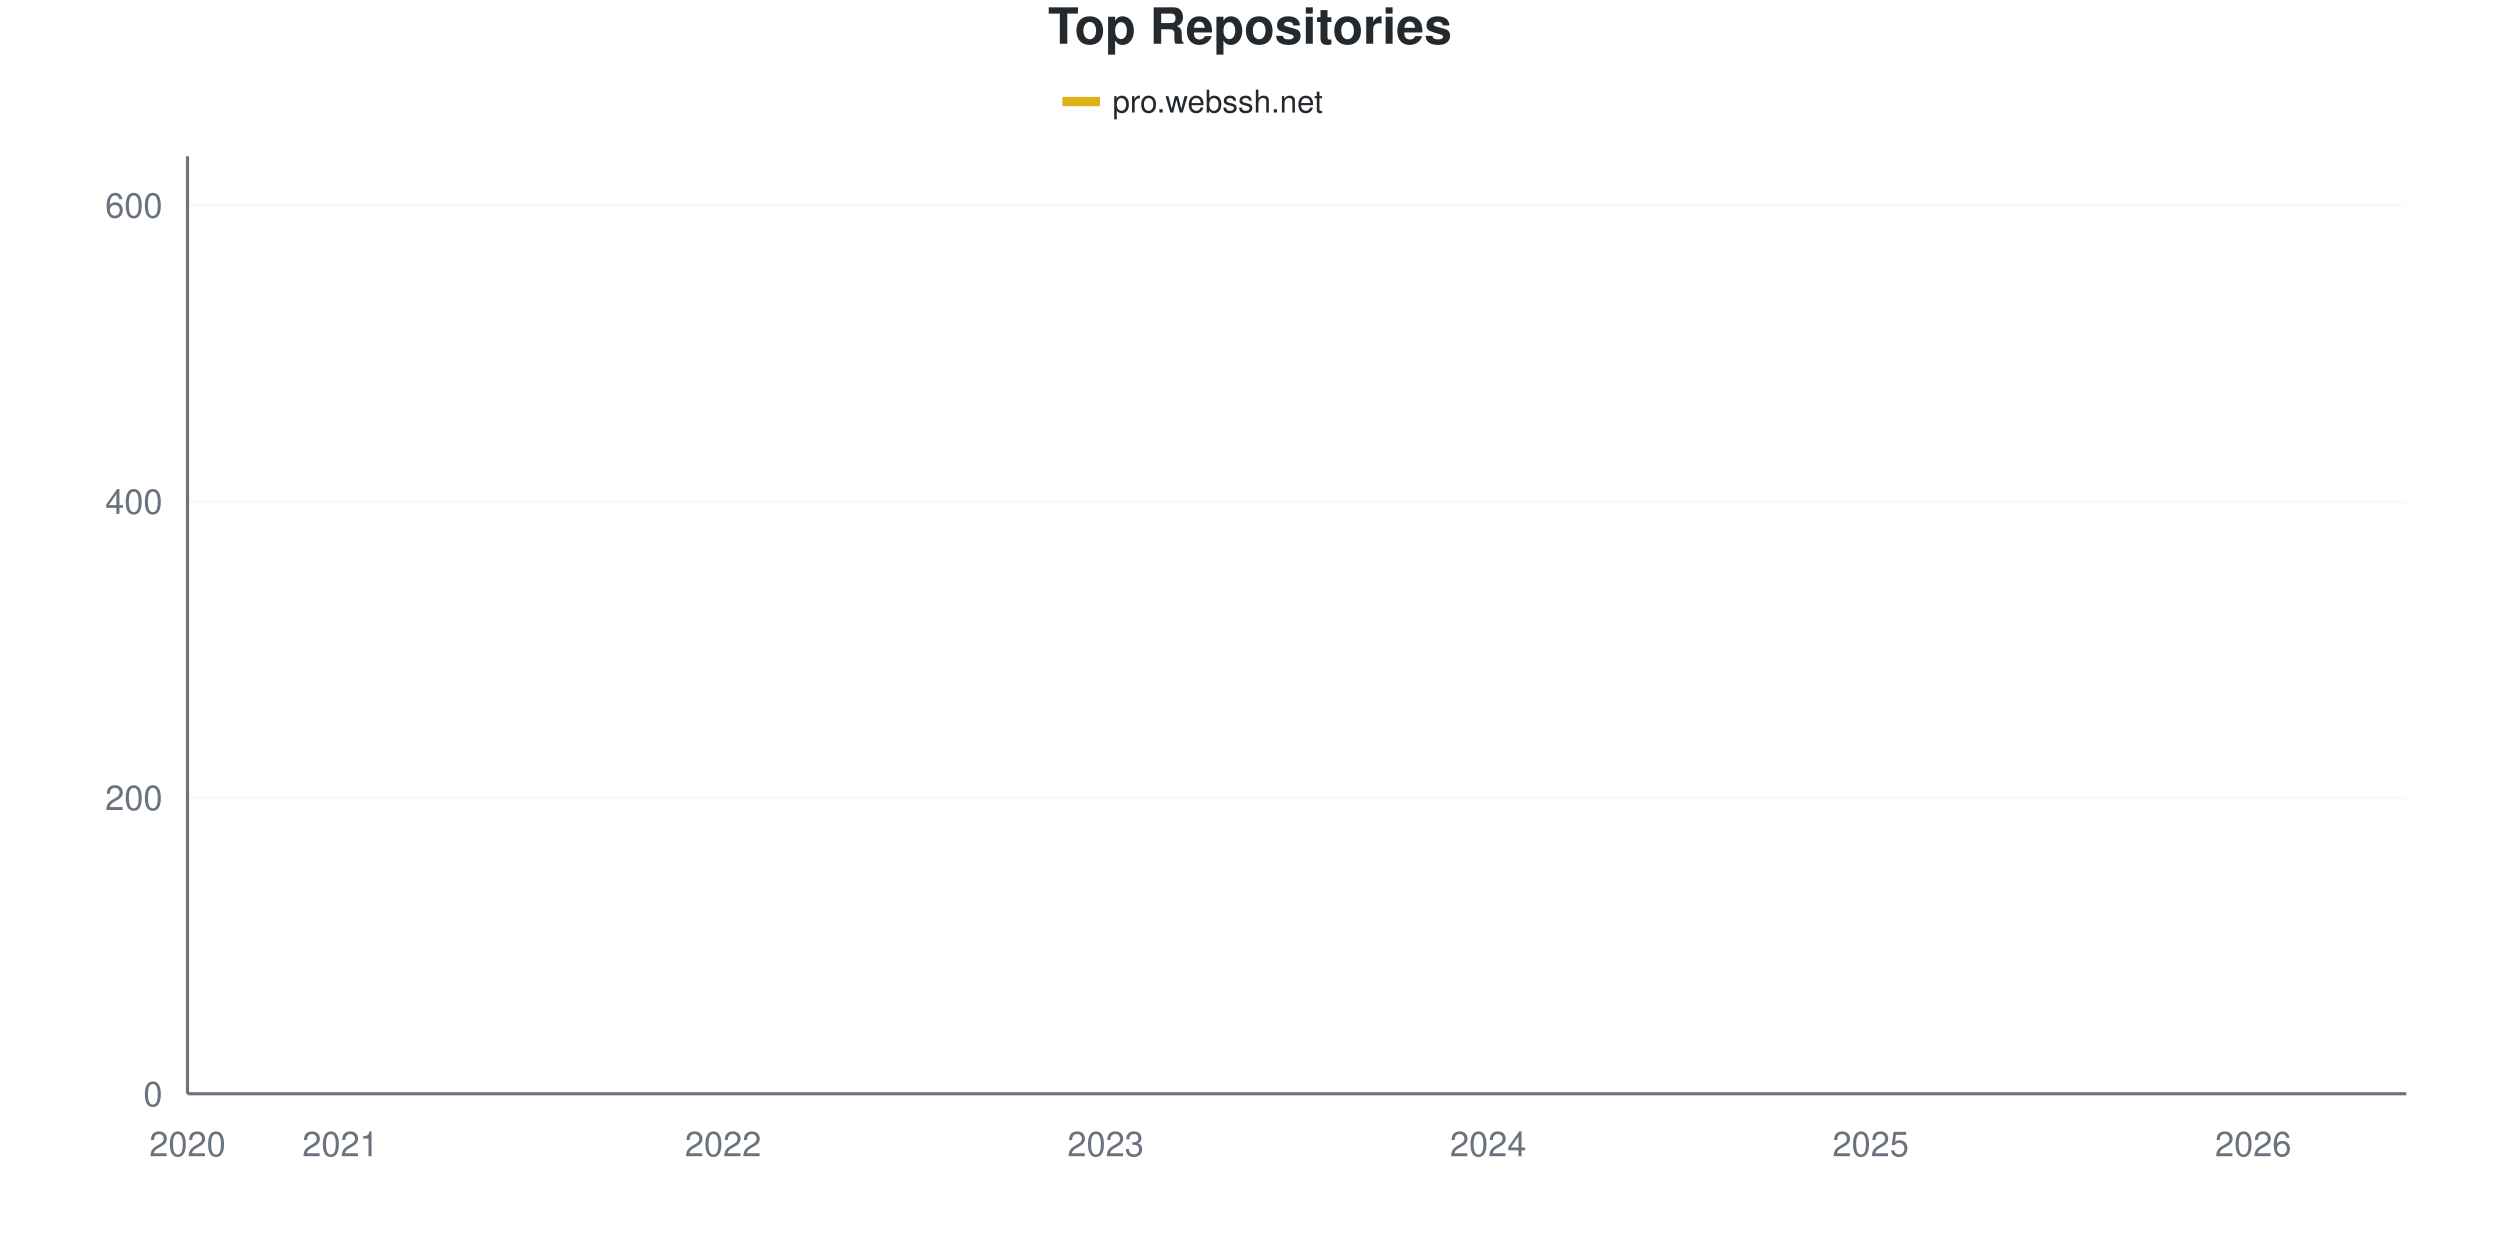
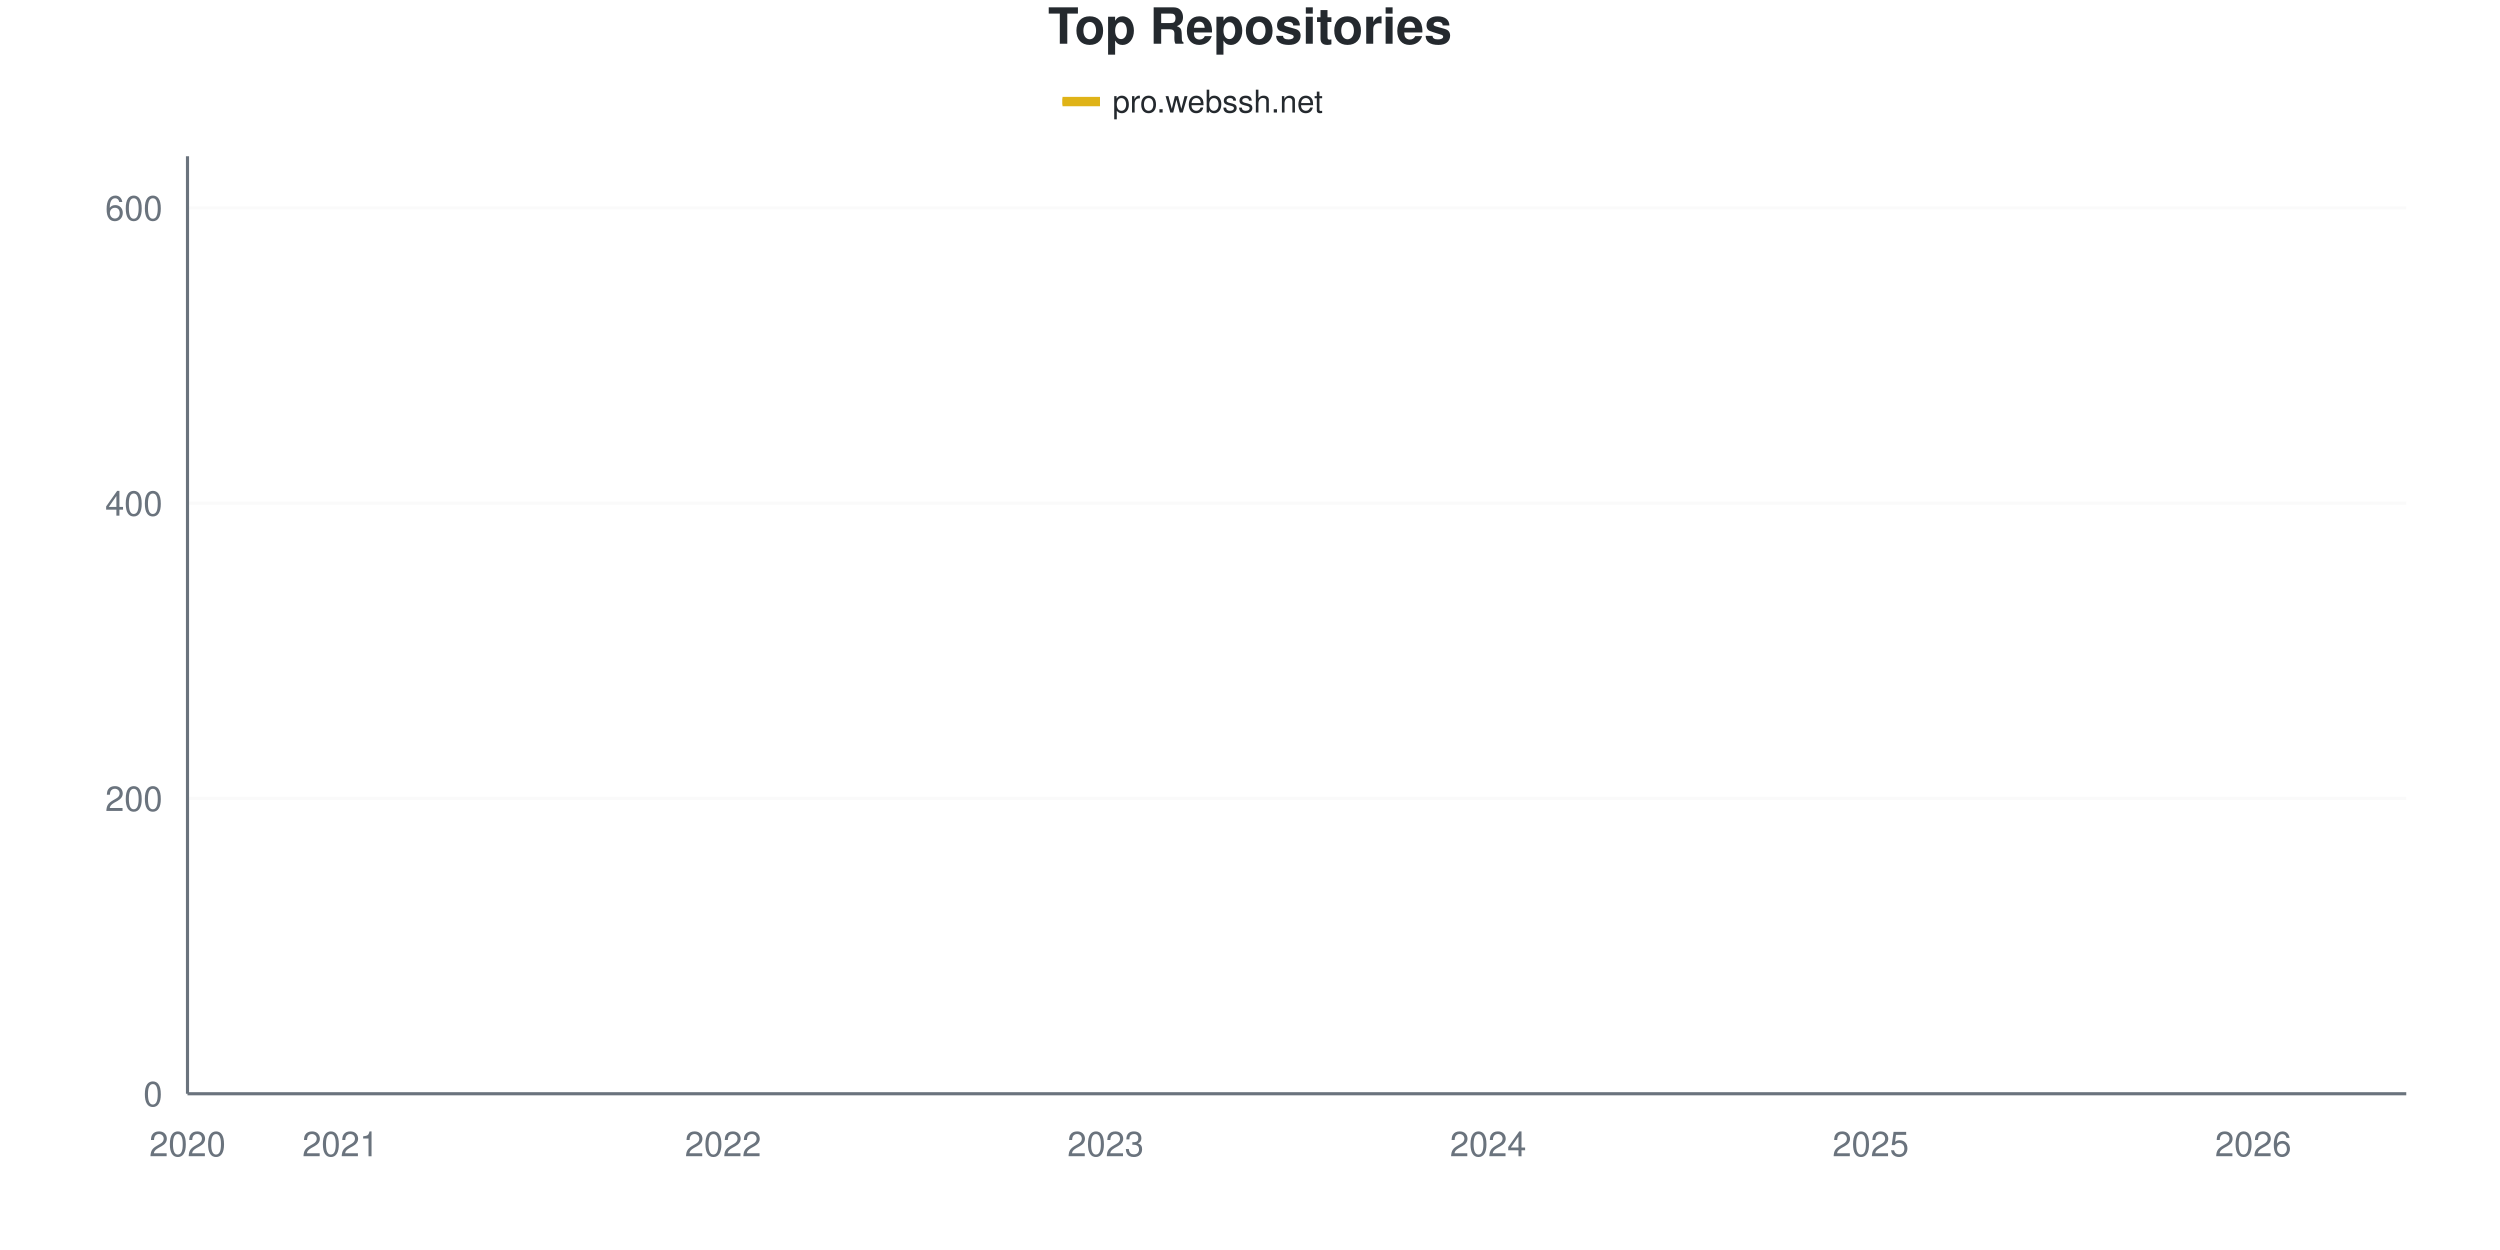
<svg xmlns="http://www.w3.org/2000/svg" viewBox="0 0 800 400" width="800" height="400">
  <style>
    @keyframes drawLine {
      to { stroke-dashoffset: 0; }
    }
    @keyframes fadeInPoint {
      from { opacity: 0; }
      to { opacity: 1; }
    }
    .data-line-0 {
-       stroke-dasharray: 1172;
-       stroke-dashoffset: 1172;
+       stroke-dasharray: 1173;
+       stroke-dashoffset: 1173;
      animation: drawLine 2s ease-out forwards;
    }
    .data-point {
      opacity: 0;
      animation: fadeInPoint 0.5s ease-out forwards;
    }
    .chart-bg { fill: #fff; }
    .chart-text { fill: #24292e; }
    .chart-muted { fill: #6a737d; }
    .chart-grid { stroke: #eee; }
    .chart-axis { stroke: #6a737d; }
    @media (prefers-color-scheme: dark) {
      .chart-bg { fill: #0d1117; }
      .chart-text { fill: #e6edf3; }
      .chart-muted { fill: #8b949e; }
      .chart-grid { stroke: #21262d; }
      .chart-axis { stroke: #8b949e; }
    }
  </style>
  <rect width="800" height="400" class="chart-bg" />
  <text x="400" y="14" text-anchor="middle" class="chart-text" font-size="16" font-weight="bold" font-family="-apple-system, BlinkMacSystemFont, 'Segoe UI', Helvetica, Arial, sans-serif">Top Repositories</text>
  <g class="legend">
    <rect x="340" y="31" width="12" height="3" fill="#dfb317" />
    <line x1="340" y1="32.5" x2="352" y2="32.5" stroke="#dfb317" stroke-width="2" />
    <text x="356" y="36" class="chart-text" font-size="10" font-family="-apple-system, BlinkMacSystemFont, 'Segoe UI', Helvetica, Arial, sans-serif">pro.webssh.net</text>
  </g>
  <g class="grid">
    <line x1="60" y1="350" x2="770" y2="350" class="chart-grid" stroke-opacity="0.3" />
    <text x="52" y="354" text-anchor="end" class="chart-muted" font-size="11" font-family="-apple-system, BlinkMacSystemFont, 'Segoe UI', Helvetica, Arial, sans-serif">0</text>
-     <line x1="60" y1="255.213" x2="770" y2="255.213" class="chart-grid" stroke-opacity="0.3" />
-     <text x="52" y="259.213" text-anchor="end" class="chart-muted" font-size="11" font-family="-apple-system, BlinkMacSystemFont, 'Segoe UI', Helvetica, Arial, sans-serif">200</text>
-     <line x1="60" y1="160.427" x2="770" y2="160.427" class="chart-grid" stroke-opacity="0.3" />
-     <text x="52" y="164.427" text-anchor="end" class="chart-muted" font-size="11" font-family="-apple-system, BlinkMacSystemFont, 'Segoe UI', Helvetica, Arial, sans-serif">400</text>
-     <line x1="60" y1="65.64" x2="770" y2="65.64" class="chart-grid" stroke-opacity="0.3" />
-     <text x="52" y="69.64" text-anchor="end" class="chart-muted" font-size="11" font-family="-apple-system, BlinkMacSystemFont, 'Segoe UI', Helvetica, Arial, sans-serif">600</text>
+     <line x1="60" y1="255.512" x2="770" y2="255.512" class="chart-grid" stroke-opacity="0.3" />
+     <text x="52" y="259.512" text-anchor="end" class="chart-muted" font-size="11" font-family="-apple-system, BlinkMacSystemFont, 'Segoe UI', Helvetica, Arial, sans-serif">200</text>
+     <line x1="60" y1="161.024" x2="770" y2="161.024" class="chart-grid" stroke-opacity="0.3" />
+     <text x="52" y="165.024" text-anchor="end" class="chart-muted" font-size="11" font-family="-apple-system, BlinkMacSystemFont, 'Segoe UI', Helvetica, Arial, sans-serif">400</text>
+     <line x1="60" y1="66.535" x2="770" y2="66.535" class="chart-grid" stroke-opacity="0.3" />
+     <text x="52" y="70.535" text-anchor="end" class="chart-muted" font-size="11" font-family="-apple-system, BlinkMacSystemFont, 'Segoe UI', Helvetica, Arial, sans-serif">600</text>
  </g>
  <g class="milestones">
    
  </g>
  <g class="x-axis">
    <text x="60" y="370" text-anchor="middle" class="chart-muted" font-size="11" font-family="-apple-system, BlinkMacSystemFont, 'Segoe UI', Helvetica, Arial, sans-serif">2020</text>
    <text x="108.966" y="370" text-anchor="middle" class="chart-muted" font-size="11" font-family="-apple-system, BlinkMacSystemFont, 'Segoe UI', Helvetica, Arial, sans-serif">2021</text>
    <text x="231.379" y="370" text-anchor="middle" class="chart-muted" font-size="11" font-family="-apple-system, BlinkMacSystemFont, 'Segoe UI', Helvetica, Arial, sans-serif">2022</text>
    <text x="353.793" y="370" text-anchor="middle" class="chart-muted" font-size="11" font-family="-apple-system, BlinkMacSystemFont, 'Segoe UI', Helvetica, Arial, sans-serif">2023</text>
    <text x="476.207" y="370" text-anchor="middle" class="chart-muted" font-size="11" font-family="-apple-system, BlinkMacSystemFont, 'Segoe UI', Helvetica, Arial, sans-serif">2024</text>
    <text x="598.621" y="370" text-anchor="middle" class="chart-muted" font-size="11" font-family="-apple-system, BlinkMacSystemFont, 'Segoe UI', Helvetica, Arial, sans-serif">2025</text>
    <text x="721.034" y="370" text-anchor="middle" class="chart-muted" font-size="11" font-family="-apple-system, BlinkMacSystemFont, 'Segoe UI', Helvetica, Arial, sans-serif">2026</text>
  </g>
  <line x1="60" y1="50" x2="60" y2="350" class="chart-axis" stroke-width="1" />
  <line x1="60" y1="350" x2="770" y2="350" class="chart-axis" stroke-width="1" />
-   <path d="M60,349.526 C68.161,347.156 76.322,344.155 84.483,342.417 C92.644,340.679 100.805,340.205 108.966,339.1 C117.126,337.994 125.287,336.382 133.448,335.782 C141.609,335.182 149.77,335.568 157.931,334.834 C166.092,334.101 174.253,331.754 182.414,330.569 C190.575,329.384 198.736,328.831 206.897,327.725 C215.057,326.619 223.218,326.382 231.379,323.934 C239.54,321.485 247.701,316.272 255.862,313.033 C264.023,309.795 272.184,306.951 280.345,304.502 C288.506,302.054 296.667,300.316 304.828,298.341 C312.989,296.367 321.149,295.024 329.31,292.654 C337.471,290.284 345.632,286.809 353.793,284.123 C361.954,281.438 370.115,278.752 378.276,276.54 C386.437,274.329 394.598,273.618 402.759,270.853 C410.92,268.088 419.08,263.191 427.241,259.953 C435.402,256.714 443.563,254.581 451.724,251.422 C459.885,248.262 468.046,244.076 476.207,240.995 C484.368,237.915 492.529,235.782 500.69,232.938 C508.851,230.095 517.011,227.251 525.172,223.934 C533.333,220.616 541.494,216.509 549.655,213.033 C557.816,209.558 565.977,205.845 574.138,203.081 C582.299,200.316 590.46,198.894 598.621,196.445 C606.782,193.997 614.943,190.916 623.103,188.389 C631.264,185.861 639.425,183.886 647.586,181.28 C655.747,178.673 663.908,176.303 672.069,172.749 C680.23,169.194 688.391,165.008 696.552,159.953 C704.713,154.897 712.874,148.499 721.034,142.417 C729.195,136.335 737.356,134.281 745.517,123.46 C753.678,112.638 761.839,92.812 770,77.488" fill="none" stroke="#dfb317" stroke-width="2.5" class="data-line-0" />
+   <path d="M60,349.528 C68.161,347.165 76.322,344.173 84.483,342.441 C92.644,340.709 100.805,340.236 108.966,339.134 C117.126,338.031 125.287,336.425 133.448,335.827 C141.609,335.228 149.77,335.613 157.931,334.882 C166.092,334.151 174.253,331.811 182.414,330.63 C190.575,329.449 198.736,328.898 206.897,327.795 C215.057,326.693 223.218,326.457 231.379,324.016 C239.54,321.575 247.701,316.378 255.862,313.15 C264.023,309.921 272.184,307.087 280.345,304.646 C288.506,302.205 296.667,300.472 304.828,298.504 C312.989,296.535 321.149,295.276 329.31,292.835 C337.471,290.394 345.632,286.535 353.793,283.858 C361.954,281.181 370.115,278.898 378.276,276.772 C386.437,274.646 394.598,273.858 402.759,271.102 C410.92,268.346 419.08,263.465 427.241,260.236 C435.402,257.008 443.563,254.882 451.724,251.732 C459.885,248.583 468.046,244.409 476.207,241.339 C484.368,238.268 492.529,236.142 500.69,233.307 C508.851,230.472 517.011,227.638 525.172,224.331 C533.333,221.024 541.494,216.929 549.655,213.465 C557.816,210 565.977,206.299 574.138,203.543 C582.299,200.787 590.46,199.37 598.621,196.929 C606.782,194.488 614.943,191.417 623.103,188.898 C631.264,186.378 639.425,184.488 647.586,181.811 C655.747,179.134 663.908,176.457 672.069,172.835 C680.23,169.213 688.391,165.039 696.552,160.079 C704.713,155.118 712.874,149.134 721.034,143.071 C729.195,137.008 737.356,134.646 745.517,123.701 C753.678,112.756 761.839,92.835 770,77.402" fill="none" stroke="#dfb317" stroke-width="2.5" class="data-line-0" />
  <g class="points">
-     <circle cx="60" cy="349.526" r="4" fill="#dfb317" class="data-point" style="animation-delay: 1.50s" />
-     <circle cx="84.483" cy="342.417" r="4" fill="#dfb317" class="data-point" style="animation-delay: 1.55s" />
-     <circle cx="108.966" cy="339.1" r="4" fill="#dfb317" class="data-point" style="animation-delay: 1.60s" />
-     <circle cx="133.448" cy="335.782" r="4" fill="#dfb317" class="data-point" style="animation-delay: 1.65s" />
-     <circle cx="157.931" cy="334.834" r="4" fill="#dfb317" class="data-point" style="animation-delay: 1.70s" />
-     <circle cx="182.414" cy="330.569" r="4" fill="#dfb317" class="data-point" style="animation-delay: 1.75s" />
-     <circle cx="206.897" cy="327.725" r="4" fill="#dfb317" class="data-point" style="animation-delay: 1.80s" />
-     <circle cx="231.379" cy="323.934" r="4" fill="#dfb317" class="data-point" style="animation-delay: 1.85s" />
-     <circle cx="255.862" cy="313.033" r="4" fill="#dfb317" class="data-point" style="animation-delay: 1.90s" />
-     <circle cx="280.345" cy="304.502" r="4" fill="#dfb317" class="data-point" style="animation-delay: 1.95s" />
-     <circle cx="304.828" cy="298.341" r="4" fill="#dfb317" class="data-point" style="animation-delay: 2.00s" />
-     <circle cx="329.31" cy="292.654" r="4" fill="#dfb317" class="data-point" style="animation-delay: 2.05s" />
-     <circle cx="353.793" cy="284.123" r="4" fill="#dfb317" class="data-point" style="animation-delay: 2.10s" />
-     <circle cx="378.276" cy="276.54" r="4" fill="#dfb317" class="data-point" style="animation-delay: 2.15s" />
-     <circle cx="402.759" cy="270.853" r="4" fill="#dfb317" class="data-point" style="animation-delay: 2.20s" />
-     <circle cx="427.241" cy="259.953" r="4" fill="#dfb317" class="data-point" style="animation-delay: 2.25s" />
-     <circle cx="451.724" cy="251.422" r="4" fill="#dfb317" class="data-point" style="animation-delay: 2.30s" />
-     <circle cx="476.207" cy="240.995" r="4" fill="#dfb317" class="data-point" style="animation-delay: 2.35s" />
-     <circle cx="500.69" cy="232.938" r="4" fill="#dfb317" class="data-point" style="animation-delay: 2.40s" />
-     <circle cx="525.172" cy="223.934" r="4" fill="#dfb317" class="data-point" style="animation-delay: 2.45s" />
-     <circle cx="549.655" cy="213.033" r="4" fill="#dfb317" class="data-point" style="animation-delay: 2.50s" />
-     <circle cx="574.138" cy="203.081" r="4" fill="#dfb317" class="data-point" style="animation-delay: 2.55s" />
-     <circle cx="598.621" cy="196.445" r="4" fill="#dfb317" class="data-point" style="animation-delay: 2.60s" />
-     <circle cx="623.103" cy="188.389" r="4" fill="#dfb317" class="data-point" style="animation-delay: 2.65s" />
-     <circle cx="647.586" cy="181.28" r="4" fill="#dfb317" class="data-point" style="animation-delay: 2.70s" />
-     <circle cx="672.069" cy="172.749" r="4" fill="#dfb317" class="data-point" style="animation-delay: 2.75s" />
-     <circle cx="696.552" cy="159.953" r="4" fill="#dfb317" class="data-point" style="animation-delay: 2.80s" />
-     <circle cx="721.034" cy="142.417" r="4" fill="#dfb317" class="data-point" style="animation-delay: 2.85s" />
-     <circle cx="745.517" cy="123.46" r="4" fill="#dfb317" class="data-point" style="animation-delay: 2.90s" />
-     <circle cx="770" cy="77.488" r="4" fill="#dfb317" class="data-point" style="animation-delay: 2.95s" />
+     <circle cx="60" cy="349.528" r="4" fill="#dfb317" class="data-point" style="animation-delay: 1.50s" />
+     <circle cx="84.483" cy="342.441" r="4" fill="#dfb317" class="data-point" style="animation-delay: 1.55s" />
+     <circle cx="108.966" cy="339.134" r="4" fill="#dfb317" class="data-point" style="animation-delay: 1.60s" />
+     <circle cx="133.448" cy="335.827" r="4" fill="#dfb317" class="data-point" style="animation-delay: 1.65s" />
+     <circle cx="157.931" cy="334.882" r="4" fill="#dfb317" class="data-point" style="animation-delay: 1.70s" />
+     <circle cx="182.414" cy="330.63" r="4" fill="#dfb317" class="data-point" style="animation-delay: 1.75s" />
+     <circle cx="206.897" cy="327.795" r="4" fill="#dfb317" class="data-point" style="animation-delay: 1.80s" />
+     <circle cx="231.379" cy="324.016" r="4" fill="#dfb317" class="data-point" style="animation-delay: 1.85s" />
+     <circle cx="255.862" cy="313.15" r="4" fill="#dfb317" class="data-point" style="animation-delay: 1.90s" />
+     <circle cx="280.345" cy="304.646" r="4" fill="#dfb317" class="data-point" style="animation-delay: 1.95s" />
+     <circle cx="304.828" cy="298.504" r="4" fill="#dfb317" class="data-point" style="animation-delay: 2.00s" />
+     <circle cx="329.31" cy="292.835" r="4" fill="#dfb317" class="data-point" style="animation-delay: 2.05s" />
+     <circle cx="353.793" cy="283.858" r="4" fill="#dfb317" class="data-point" style="animation-delay: 2.10s" />
+     <circle cx="378.276" cy="276.772" r="4" fill="#dfb317" class="data-point" style="animation-delay: 2.15s" />
+     <circle cx="402.759" cy="271.102" r="4" fill="#dfb317" class="data-point" style="animation-delay: 2.20s" />
+     <circle cx="427.241" cy="260.236" r="4" fill="#dfb317" class="data-point" style="animation-delay: 2.25s" />
+     <circle cx="451.724" cy="251.732" r="4" fill="#dfb317" class="data-point" style="animation-delay: 2.30s" />
+     <circle cx="476.207" cy="241.339" r="4" fill="#dfb317" class="data-point" style="animation-delay: 2.35s" />
+     <circle cx="500.69" cy="233.307" r="4" fill="#dfb317" class="data-point" style="animation-delay: 2.40s" />
+     <circle cx="525.172" cy="224.331" r="4" fill="#dfb317" class="data-point" style="animation-delay: 2.45s" />
+     <circle cx="549.655" cy="213.465" r="4" fill="#dfb317" class="data-point" style="animation-delay: 2.50s" />
+     <circle cx="574.138" cy="203.543" r="4" fill="#dfb317" class="data-point" style="animation-delay: 2.55s" />
+     <circle cx="598.621" cy="196.929" r="4" fill="#dfb317" class="data-point" style="animation-delay: 2.60s" />
+     <circle cx="623.103" cy="188.898" r="4" fill="#dfb317" class="data-point" style="animation-delay: 2.65s" />
+     <circle cx="647.586" cy="181.811" r="4" fill="#dfb317" class="data-point" style="animation-delay: 2.70s" />
+     <circle cx="672.069" cy="172.835" r="4" fill="#dfb317" class="data-point" style="animation-delay: 2.75s" />
+     <circle cx="696.552" cy="160.079" r="4" fill="#dfb317" class="data-point" style="animation-delay: 2.80s" />
+     <circle cx="721.034" cy="143.071" r="4" fill="#dfb317" class="data-point" style="animation-delay: 2.85s" />
+     <circle cx="745.517" cy="123.701" r="4" fill="#dfb317" class="data-point" style="animation-delay: 2.90s" />
+     <circle cx="770" cy="77.402" r="4" fill="#dfb317" class="data-point" style="animation-delay: 2.95s" />
  </g>
</svg>
